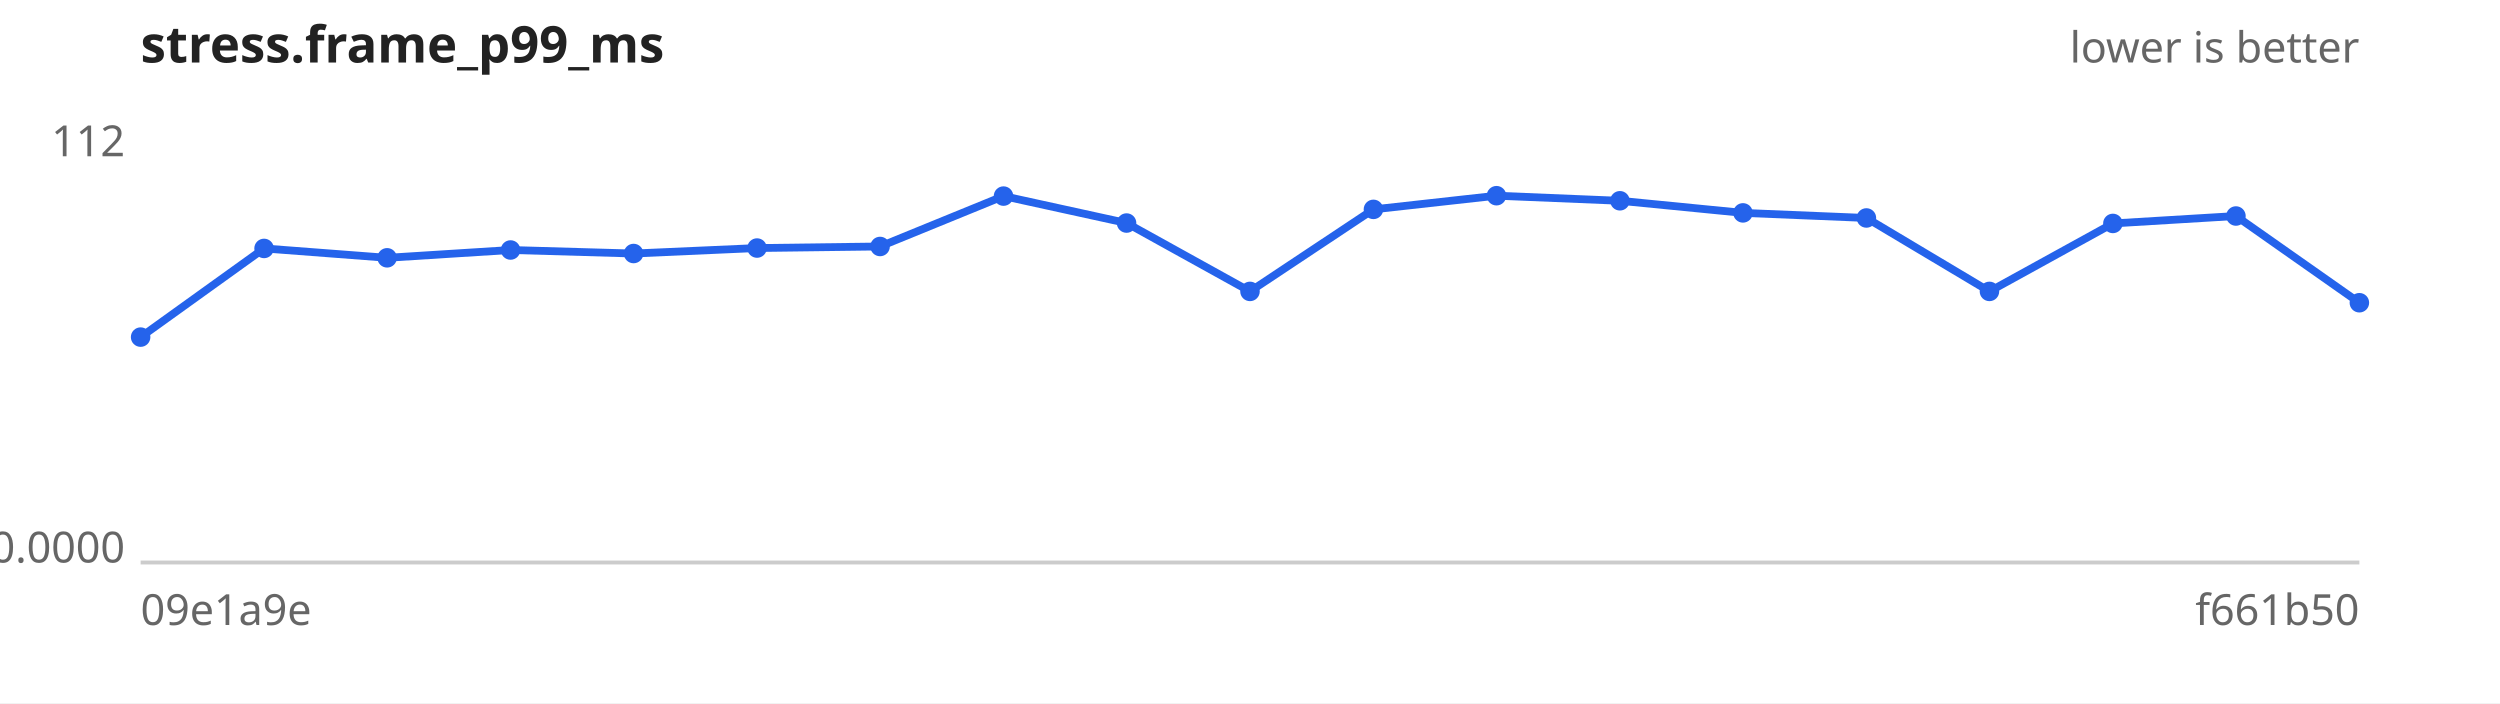
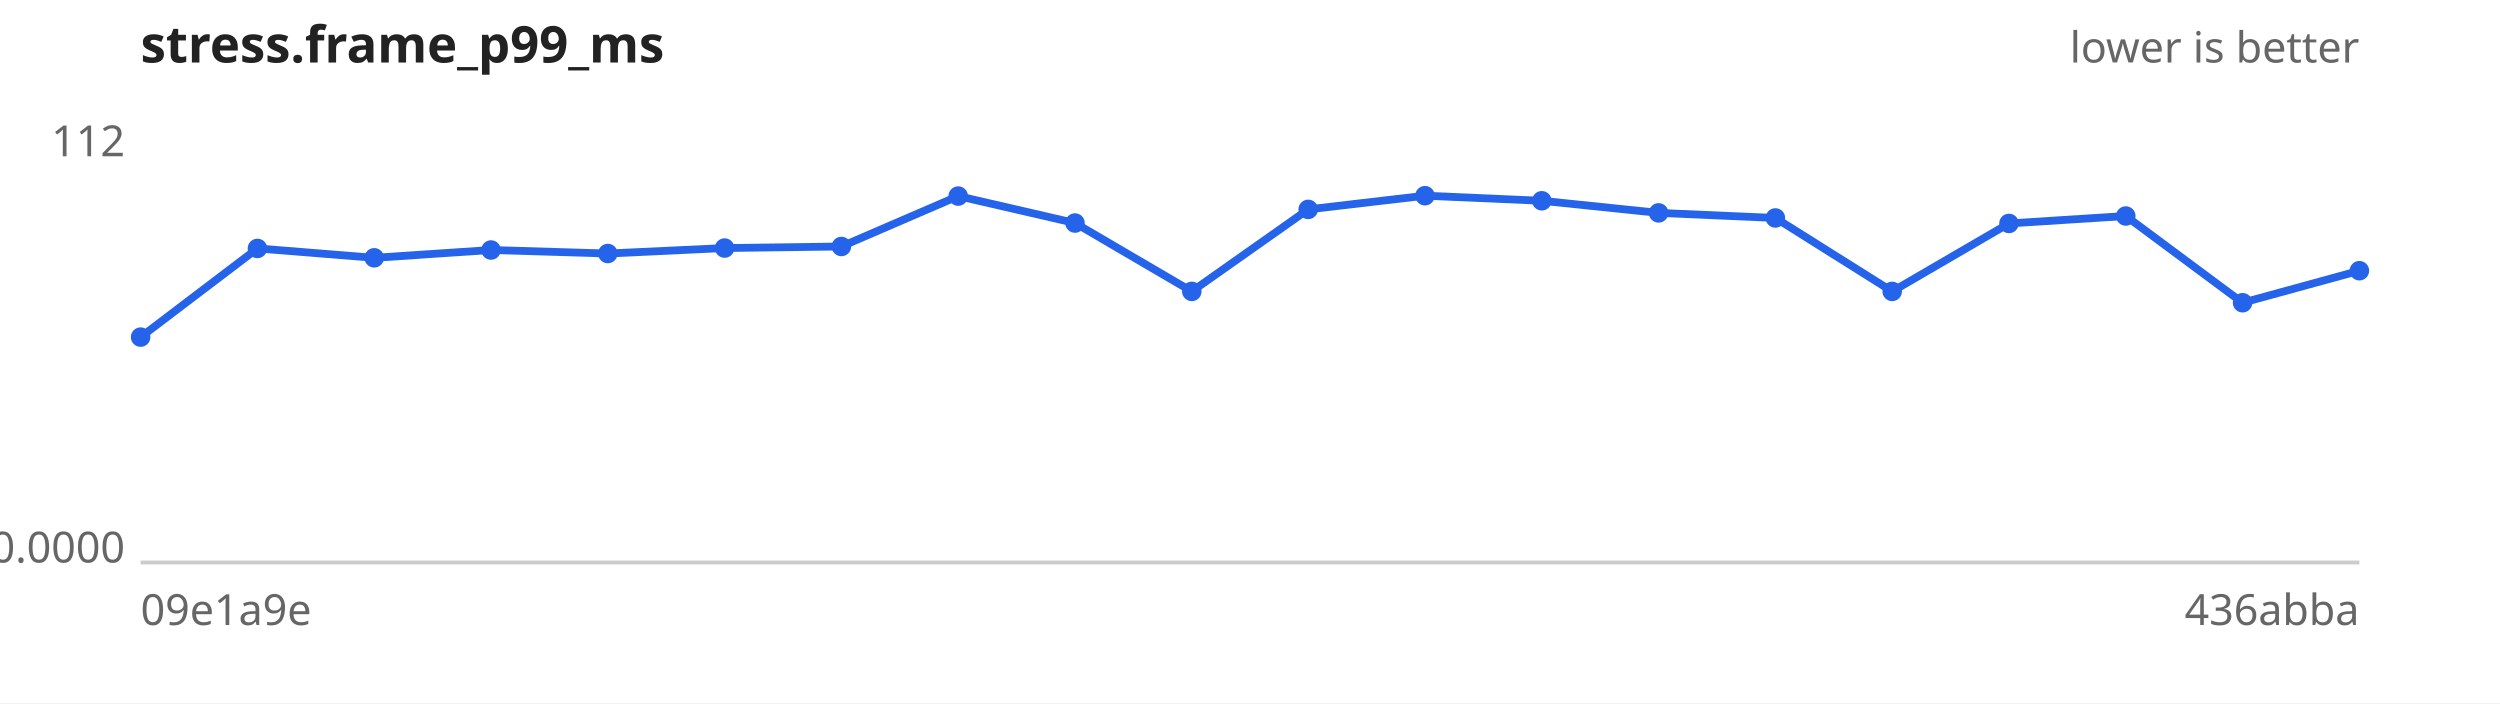
<svg xmlns="http://www.w3.org/2000/svg" width="640" height="180" viewBox="0 0 640 180" font-family="sans-serif" font-size="11">
  <rect width="640" height="180" fill="#ffffff" />
  <text x="36" y="16" font-size="13" font-weight="bold" fill="#222">stress.frame_p99_ms</text>
  <text x="604" y="16" text-anchor="end" fill="#666">lower is better</text>
  <line x1="36" y1="144" x2="604" y2="144" stroke="#ccc" />
  <text x="32" y="40.0" text-anchor="end" fill="#666">112</text>
  <text x="32" y="144.0" text-anchor="end" fill="#666">0.0000</text>
  <text x="36" y="160" fill="#666">09e1a9e</text>
-   <text x="604" y="160" text-anchor="end" fill="#666">f661b50</text>
-   <path d="M36.0,86.3 L67.6,63.6 L99.1,66.0 L130.7,64.0 L162.2,64.9 L193.8,63.5 L225.3,63.1 L256.9,50.2 L288.4,57.1 L320.0,74.6 L351.6,53.6 L383.1,50.1 L414.7,51.4 L446.2,54.5 L477.8,55.8 L509.3,74.6 L540.9,57.2 L572.4,55.3 L604.0,77.5" fill="none" stroke="#2563eb" stroke-width="2" />
+   <text x="604" y="160" text-anchor="end" fill="#666">436abba</text>
+   <path d="M36.0,86.3 L65.9,63.6 L95.8,66.0 L125.7,64.0 L155.6,64.9 L185.5,63.5 L215.4,63.1 L245.3,50.2 L275.2,57.1 L305.1,74.6 L334.9,53.6 L364.8,50.1 L394.7,51.4 L424.6,54.5 L454.5,55.8 L484.4,74.6 L514.3,57.2 L544.2,55.3 L574.1,77.5 L604.0,69.3" fill="none" stroke="#2563eb" stroke-width="2" />
  <g fill="#2563eb">
    <circle cx="36.0" cy="86.3" r="2.5" />
-     <circle cx="67.6" cy="63.6" r="2.5" />
-     <circle cx="99.1" cy="66.0" r="2.5" />
-     <circle cx="130.7" cy="64.0" r="2.5" />
-     <circle cx="162.2" cy="64.9" r="2.5" />
-     <circle cx="193.8" cy="63.5" r="2.5" />
-     <circle cx="225.3" cy="63.1" r="2.5" />
-     <circle cx="256.9" cy="50.2" r="2.5" />
-     <circle cx="288.4" cy="57.1" r="2.5" />
-     <circle cx="320.0" cy="74.6" r="2.5" />
-     <circle cx="351.6" cy="53.6" r="2.5" />
-     <circle cx="383.1" cy="50.1" r="2.5" />
-     <circle cx="414.7" cy="51.4" r="2.5" />
-     <circle cx="446.2" cy="54.5" r="2.5" />
-     <circle cx="477.8" cy="55.8" r="2.5" />
-     <circle cx="509.3" cy="74.6" r="2.5" />
-     <circle cx="540.9" cy="57.2" r="2.5" />
-     <circle cx="572.4" cy="55.3" r="2.5" />
-     <circle cx="604.0" cy="77.5" r="2.5" />
+     <circle cx="65.9" cy="63.6" r="2.5" />
+     <circle cx="95.8" cy="66.0" r="2.5" />
+     <circle cx="125.7" cy="64.0" r="2.5" />
+     <circle cx="155.6" cy="64.9" r="2.5" />
+     <circle cx="185.5" cy="63.5" r="2.5" />
+     <circle cx="215.4" cy="63.1" r="2.5" />
+     <circle cx="245.3" cy="50.2" r="2.5" />
+     <circle cx="275.2" cy="57.1" r="2.5" />
+     <circle cx="305.1" cy="74.6" r="2.5" />
+     <circle cx="334.9" cy="53.6" r="2.5" />
+     <circle cx="364.8" cy="50.1" r="2.5" />
+     <circle cx="394.7" cy="51.4" r="2.5" />
+     <circle cx="424.6" cy="54.5" r="2.5" />
+     <circle cx="454.5" cy="55.8" r="2.5" />
+     <circle cx="484.4" cy="74.6" r="2.5" />
+     <circle cx="514.3" cy="57.2" r="2.5" />
+     <circle cx="544.2" cy="55.3" r="2.5" />
+     <circle cx="574.1" cy="77.5" r="2.5" />
+     <circle cx="604.0" cy="69.3" r="2.5" />
  </g>
</svg>
